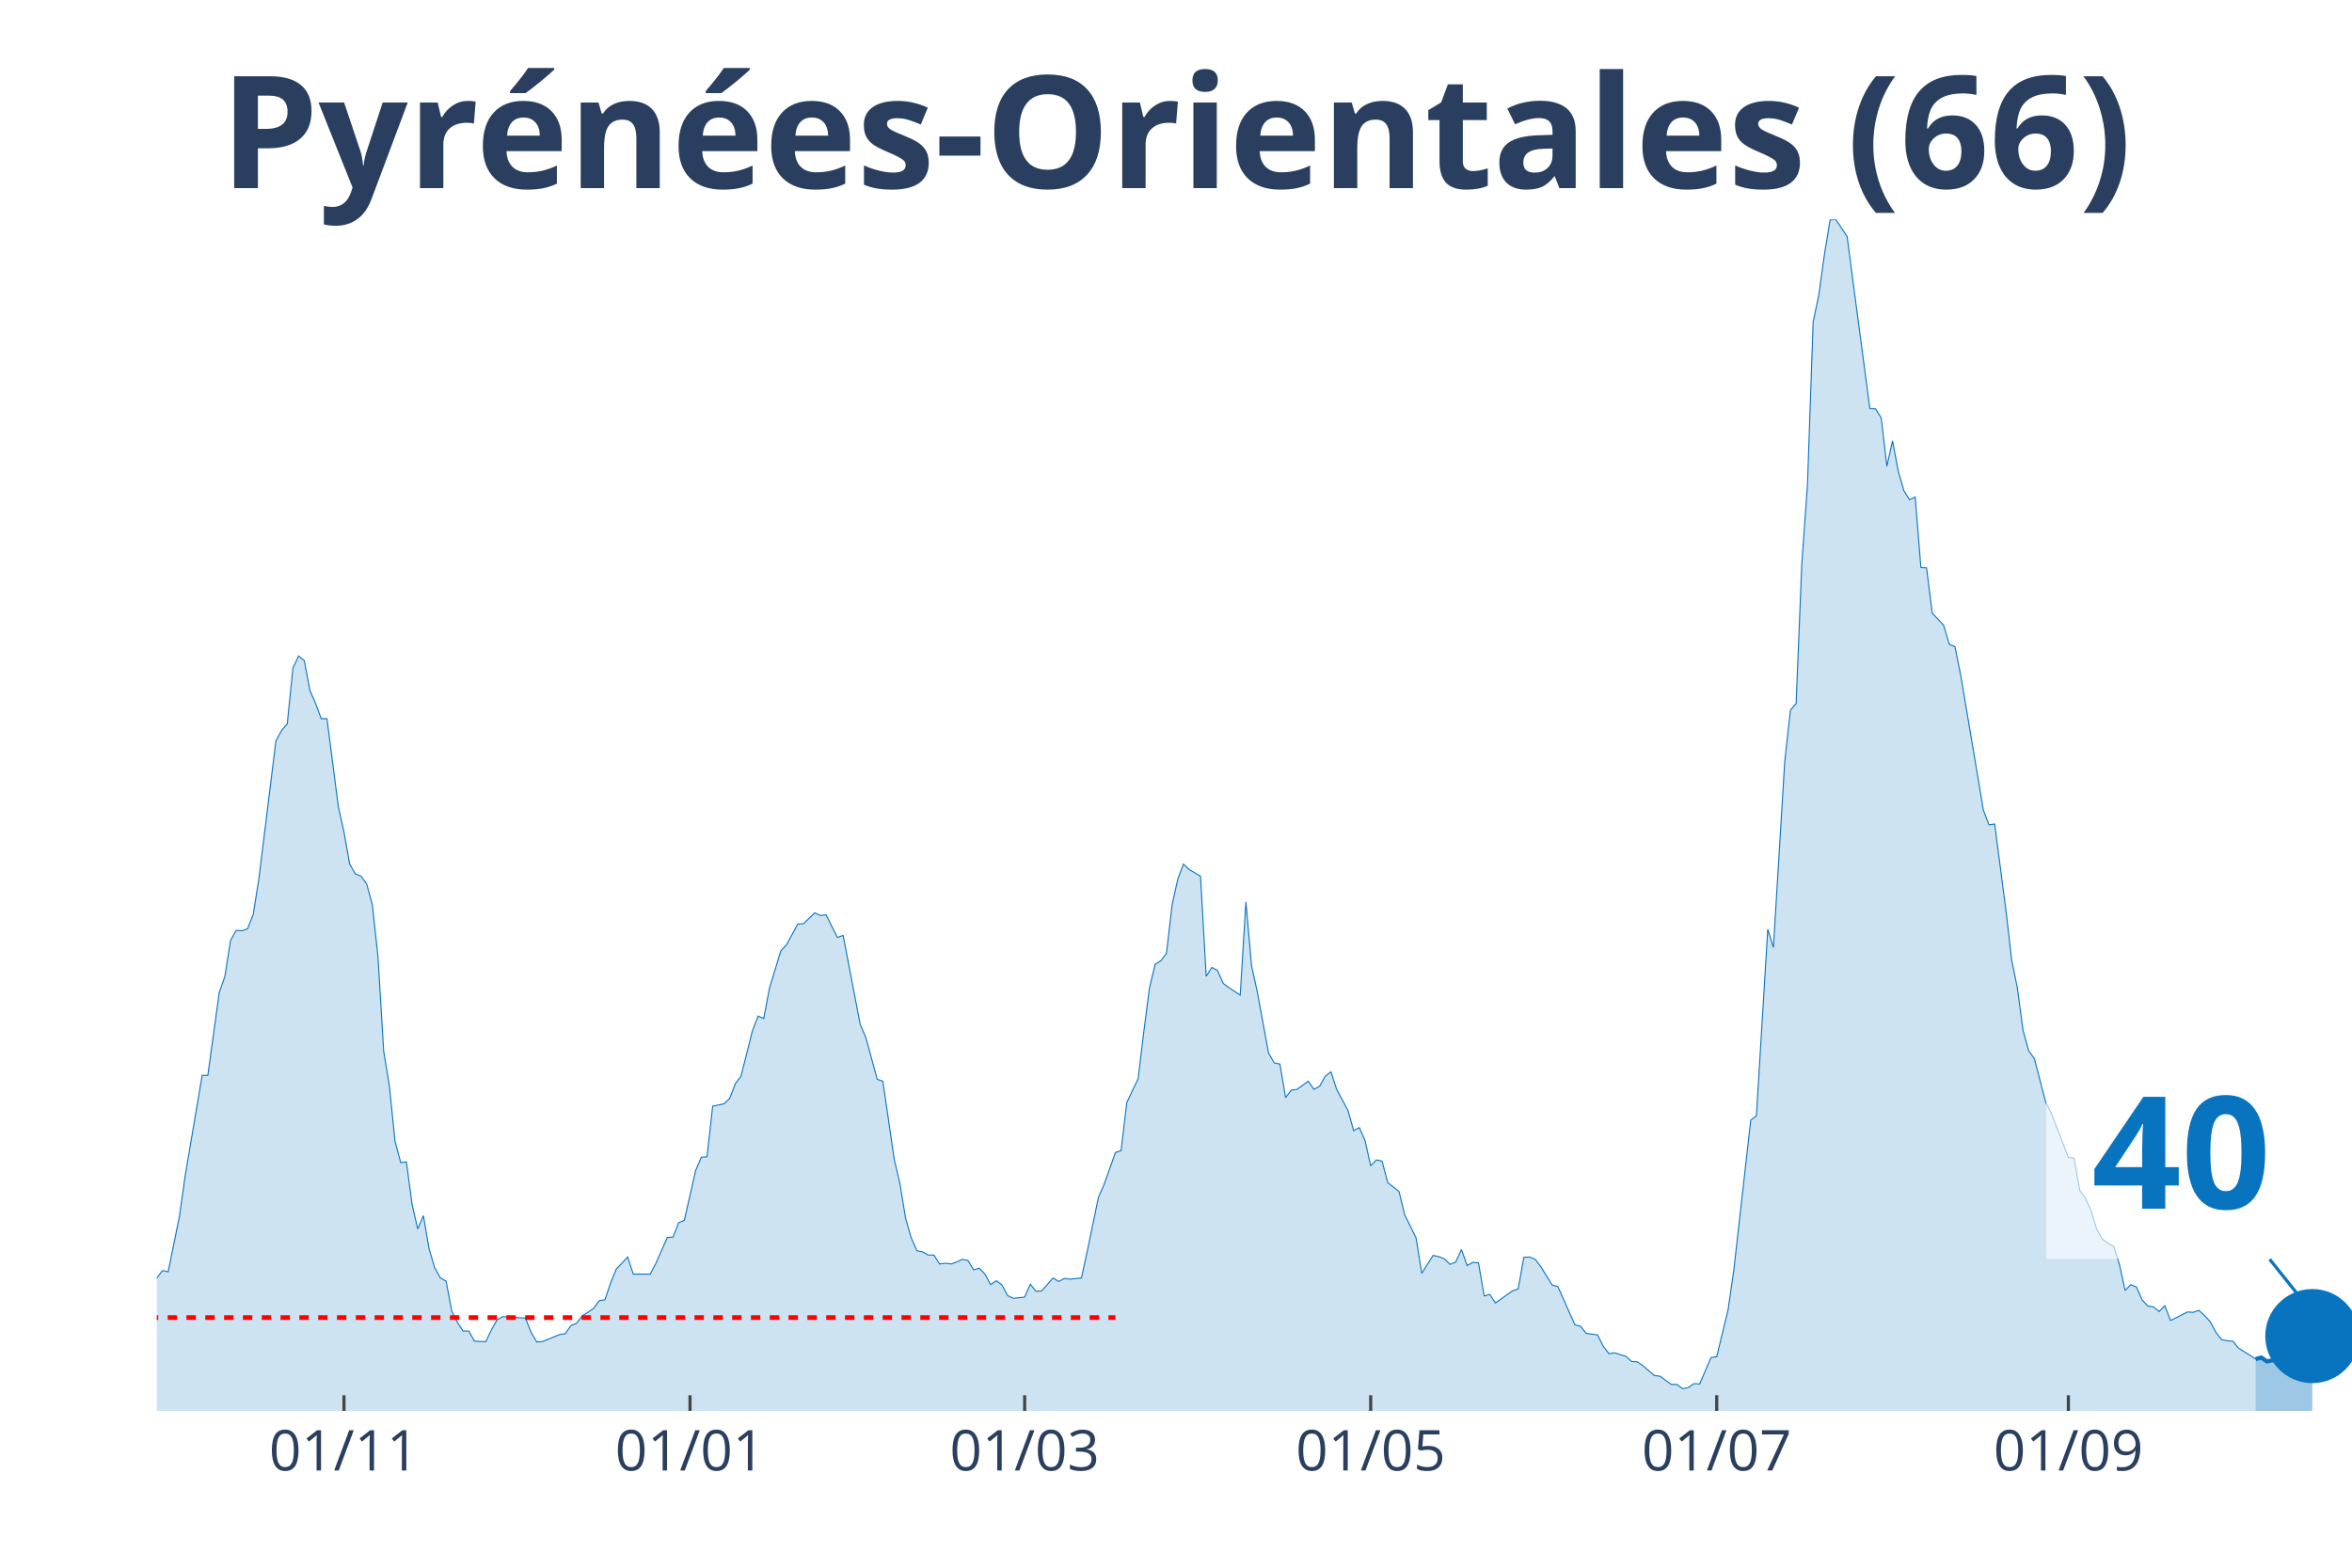
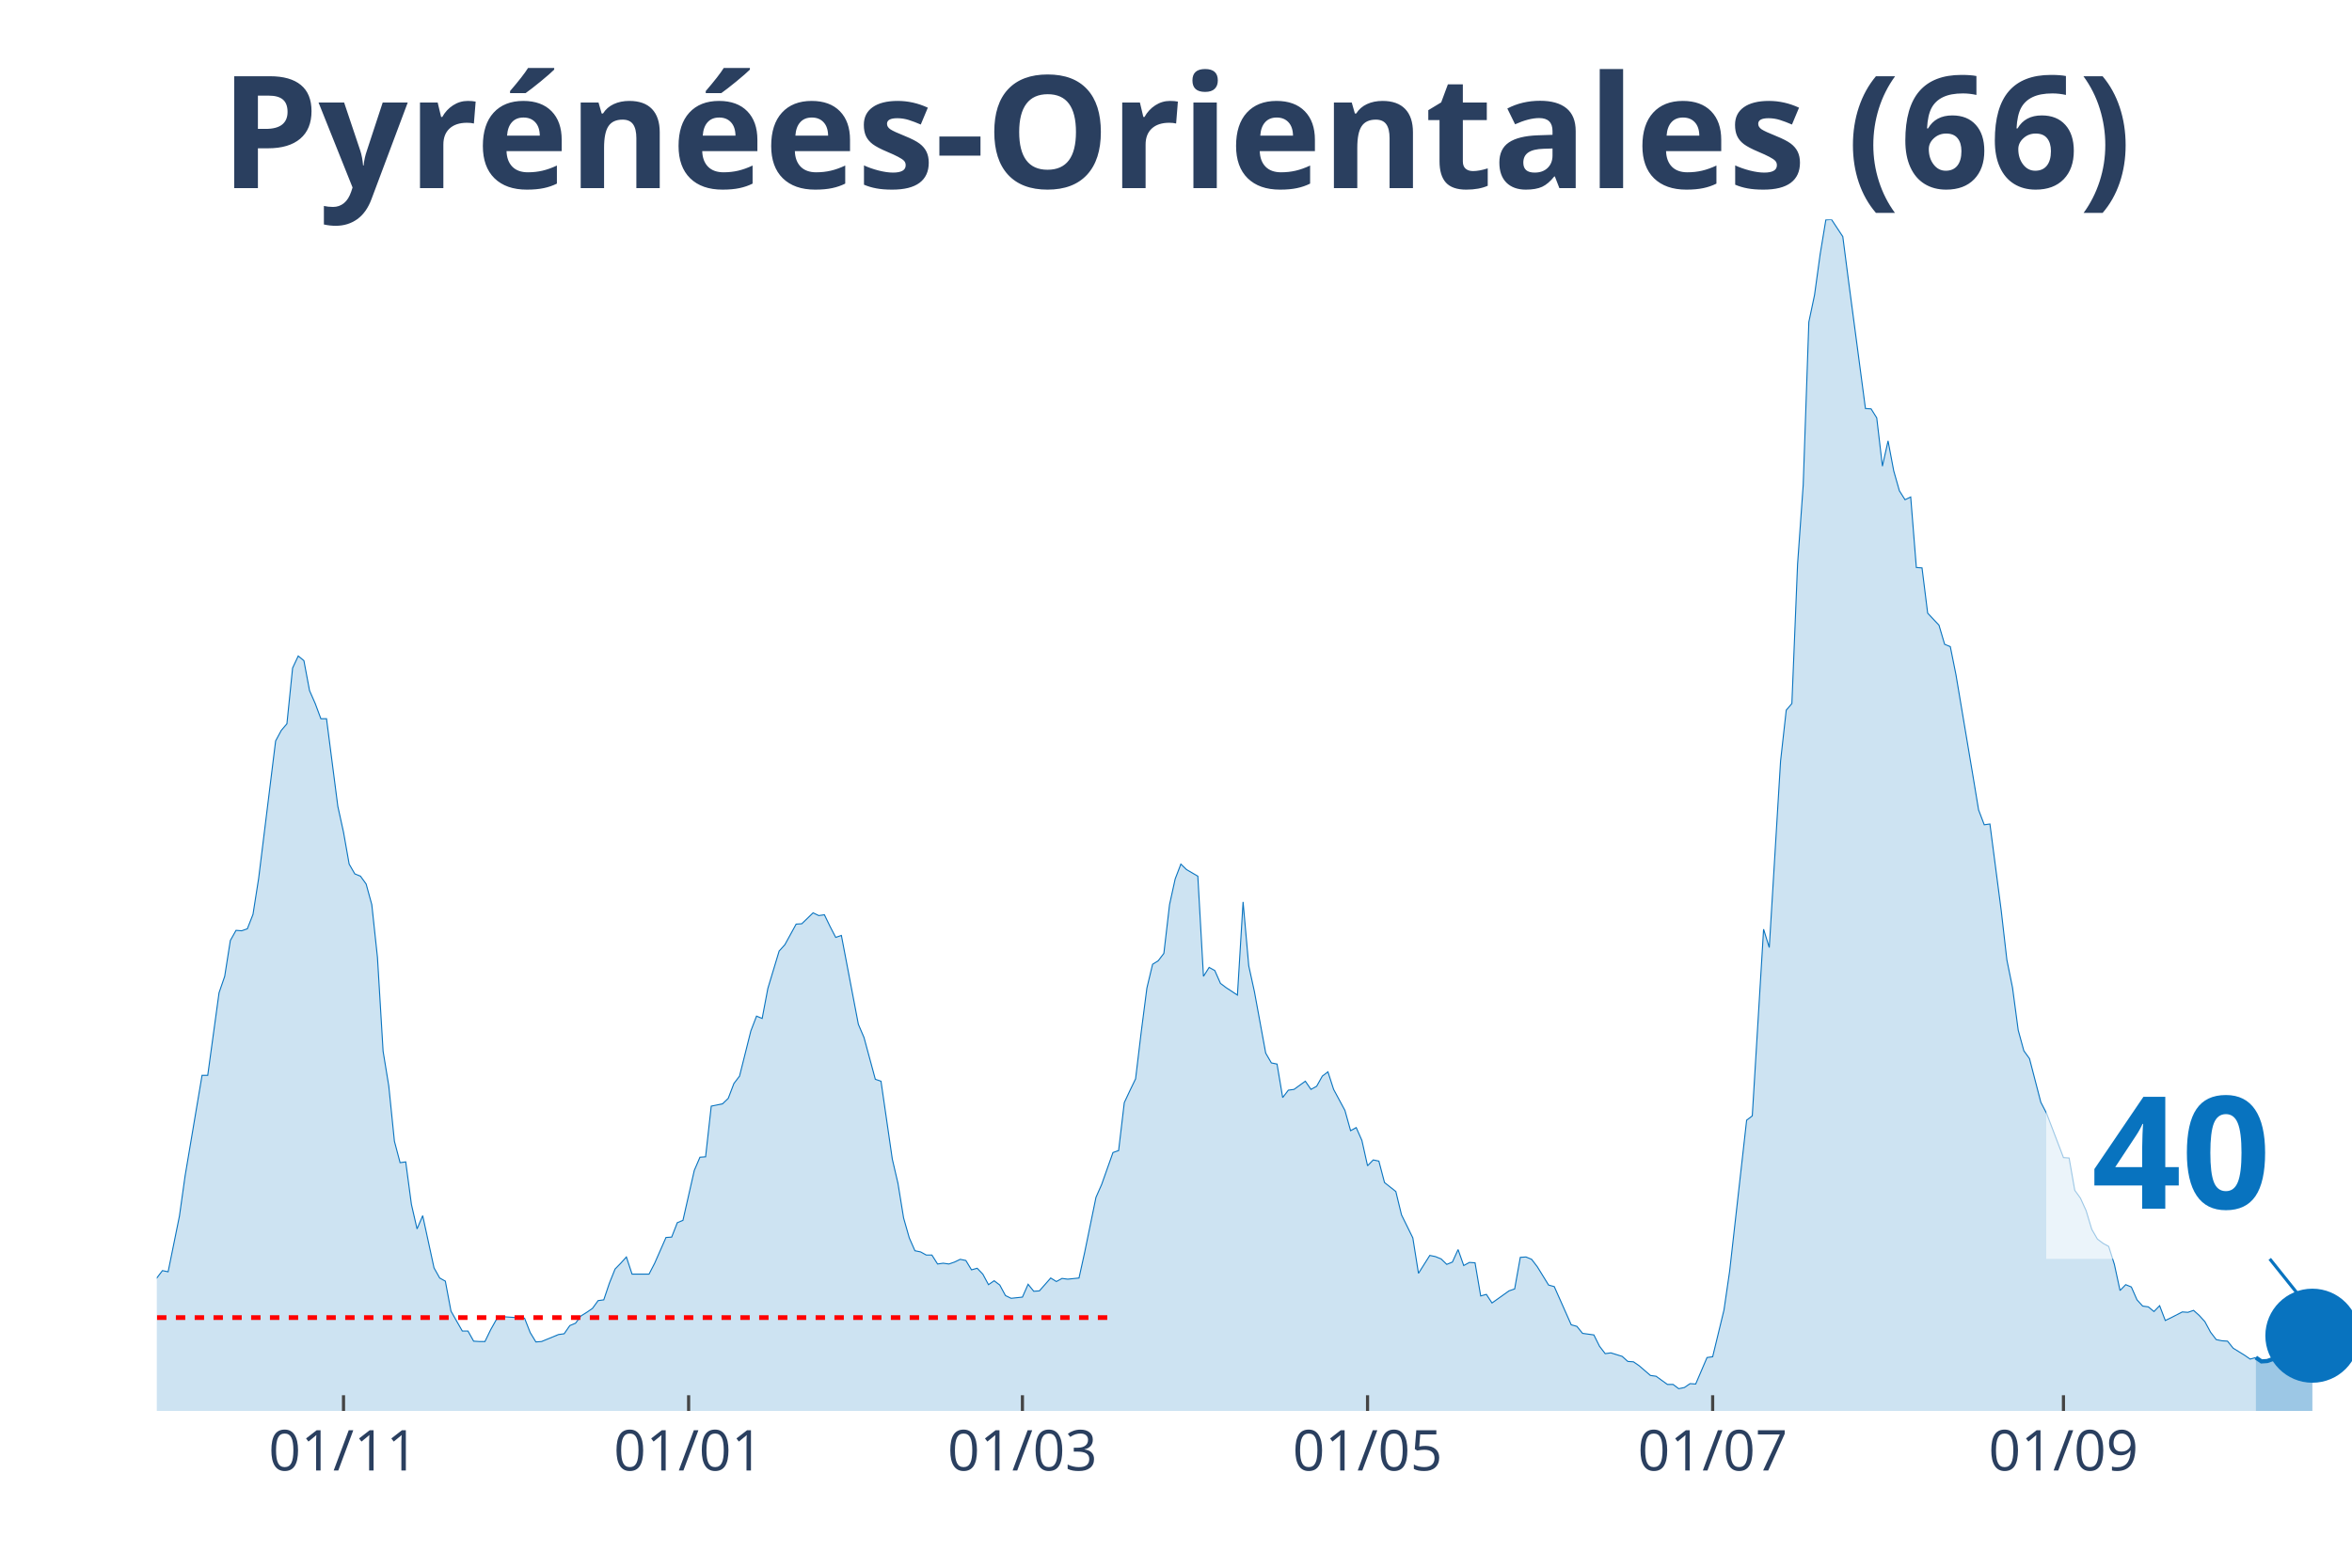
<svg xmlns="http://www.w3.org/2000/svg" class="main-svg" width="1125" height="750" style="" viewBox="0 0 750 500">
  <rect x="0" y="0" width="750" height="500" style="fill: rgb(0, 0, 0); fill-opacity: 0;" />
-   <defs id="defs-e5445a">
+   <defs id="defs-edfb15">
    <g class="clips">
-       <clipPath id="clipe5445axyplot" class="plotclip">
+       <clipPath id="clipedfb15xyplot" class="plotclip">
        <rect width="700" height="380" />
      </clipPath>
-       <clipPath class="axesclip" id="clipe5445ax">
+       <clipPath class="axesclip" id="clipedfb15x">
        <rect x="50" y="0" width="700" height="500" />
      </clipPath>
-       <clipPath class="axesclip" id="clipe5445ay">
+       <clipPath class="axesclip" id="clipedfb15y">
        <rect x="0" y="70" width="750" height="380" />
      </clipPath>
-       <clipPath class="axesclip" id="clipe5445axy">
+       <clipPath class="axesclip" id="clipedfb15xy">
        <rect x="50" y="70" width="700" height="380" />
      </clipPath>
    </g>
    <g class="gradients" />
  </defs>
  <g class="bglayer">
    <rect class="bg" x="50" y="70" width="700" height="380" style="fill: rgb(0, 0, 0); fill-opacity: 0; stroke-width: 0;" />
  </g>
  <g class="layer-below">
    <g class="imagelayer" />
    <g class="shapelayer" />
  </g>
  <g class="cartesianlayer">
    <g class="subplot xy">
      <g class="layer-subplot">
        <g class="shapelayer" />
        <g class="imagelayer" />
      </g>
      <g class="gridlayer">
        <g class="x">
-           <path class="xgrid crisp" transform="translate(109.69,0)" d="M0,70v380" style="stroke: rgb(255, 255, 255); stroke-opacity: 1; stroke-width: 1px;" />
-           <path class="xgrid crisp" transform="translate(220.03,0)" d="M0,70v380" style="stroke: rgb(255, 255, 255); stroke-opacity: 1; stroke-width: 1px;" />
-           <path class="xgrid crisp" transform="translate(326.74,0)" d="M0,70v380" style="stroke: rgb(255, 255, 255); stroke-opacity: 1; stroke-width: 1px;" />
-           <path class="xgrid crisp" transform="translate(437.08,0)" d="M0,70v380" style="stroke: rgb(255, 255, 255); stroke-opacity: 1; stroke-width: 1px;" />
-           <path class="xgrid crisp" transform="translate(547.42,0)" d="M0,70v380" style="stroke: rgb(255, 255, 255); stroke-opacity: 1; stroke-width: 1px;" />
-           <path class="xgrid crisp" transform="translate(659.56,0)" d="M0,70v380" style="stroke: rgb(255, 255, 255); stroke-opacity: 1; stroke-width: 1px;" />
+           <path class="xgrid crisp" transform="translate(109.54,0)" d="M0,70v380" style="stroke: rgb(255, 255, 255); stroke-opacity: 1; stroke-width: 1px;" />
+           <path class="xgrid crisp" transform="translate(219.59,0)" d="M0,70v380" style="stroke: rgb(255, 255, 255); stroke-opacity: 1; stroke-width: 1px;" />
+           <path class="xgrid crisp" transform="translate(326.03,0)" d="M0,70v380" style="stroke: rgb(255, 255, 255); stroke-opacity: 1; stroke-width: 1px;" />
+           <path class="xgrid crisp" transform="translate(436.08,0)" d="M0,70v380" style="stroke: rgb(255, 255, 255); stroke-opacity: 1; stroke-width: 1px;" />
+           <path class="xgrid crisp" transform="translate(546.13,0)" d="M0,70v380" style="stroke: rgb(255, 255, 255); stroke-opacity: 1; stroke-width: 1px;" />
+           <path class="xgrid crisp" transform="translate(657.99,0)" d="M0,70v380" style="stroke: rgb(255, 255, 255); stroke-opacity: 1; stroke-width: 1px;" />
        </g>
        <g class="y" />
      </g>
      <g class="zerolinelayer" />
      <path class="xlines-below" />
      <path class="ylines-below" />
      <g class="overlines-below" />
      <g class="xaxislayer-below" />
      <g class="yaxislayer-below" />
      <g class="overaxes-below" />
-       <g class="plot" transform="translate(50, 70)" clip-path="url('#clipe5445axyplot')">
+       <g class="plot" transform="translate(50, 70)" clip-path="url('#clipedfb15xyplot')">
        <g class="scatterlayer mlayer">
-           <g class="trace scatter trace9a6ba5" style="stroke-miterlimit: 2;">
+           <g class="trace scatter tracefd8447" style="stroke-miterlimit: 2;">
            <g class="fills">
              <g>
-                 <path class="js-fill" d="M669.25,380L-245.99,380L-245.99,380L-126.61,378.76L-124.81,377.51L-117.57,376.15L-115.76,375.28L-112.14,376.15L-110.34,376.15L-104.91,377.51L-103.1,378.14L-85.01,375.77L-83.2,373.66L-77.78,370.18L-75.97,370.43L-72.35,368.81L-70.54,369.31L-66.93,367.32L-65.12,367.07L-61.5,362.22L-59.69,362.47L-56.07,355.26L-54.26,352.16L-50.65,339.6L-48.84,338.36L-47.03,338.23L-45.22,332.64L-43.41,330.53L-41.6,326.55L-39.79,328.54L-37.98,328.41L-36.18,326.18L-34.37,325.93L-32.56,329.53L-30.75,323.81L-28.94,325.06L-27.13,320.71L-23.51,323.81L-21.71,324.06L-19.9,319.09L-18.09,325.55L-16.28,325.43L-14.47,327.79L-10.85,329.66L-9.04,329.28L-7.24,336.87L-5.43,338.73L-1.81,339.97L0,337.61L1.81,335.25L3.62,335.62L7.24,317.85L9.04,305.04L14.47,272.97L16.28,272.97L19.9,246.62L21.71,241.4L23.51,229.96L25.32,226.73L27.13,226.86L28.94,226.23L30.75,221.64L32.56,210.2L37.98,166.32L39.79,162.96L41.6,160.85L43.41,143.07L45.22,139.22L47.03,140.71L48.84,150.28L50.65,154.39L52.45,159.23L54.26,159.23L57.88,187.2L59.69,195.41L61.5,205.6L63.31,208.71L65.12,209.45L66.93,211.94L68.73,218.53L70.54,235.31L72.35,265.27L74.16,276.33L75.97,293.98L77.78,300.82L79.59,300.57L81.4,314.12L83.2,321.95L85.01,317.72L86.82,328.29L88.63,334.38L90.44,337.61L92.25,338.61L94.06,348.18L95.87,351.78L97.67,354.52L99.48,354.52L101.29,357.75L103.1,357.87L104.91,357.87L106.72,354.14L108.53,350.91L110.34,349.92L117.57,350.42L119.38,355.01L121.19,358L123,357.87L128.42,355.64L130.23,355.39L132.04,352.78L133.85,352.03L135.66,349.67L137.47,348.55L139.28,347.31L141.09,344.82L142.89,344.57L144.7,339.23L146.51,334.75L148.32,332.89L150.13,330.9L151.94,336.37L157.36,336.37L159.17,332.89L162.79,324.68L164.6,324.56L166.41,319.96L168.22,319.21L171.83,303.3L173.64,299.08L175.45,298.95L177.26,282.79L180.88,282.05L182.69,280.31L184.5,275.58L186.3,273.22L189.92,258.8L191.73,254.08L193.54,254.82L195.35,245.25L198.97,233.32L200.78,231.33L204.39,224.74L206.2,224.62L209.82,221.14L211.63,222.01L213.44,221.76L215.25,225.49L217.05,228.97L218.86,228.35L224.29,256.69L226.1,260.92L229.72,274.22L231.52,274.84L235.14,299.7L236.95,307.41L238.76,318.47L240.57,324.81L242.38,328.91L244.19,329.28L245.99,330.28L247.8,330.28L249.61,333.14L251.42,332.89L253.23,333.14L255.04,332.52L256.85,331.65L258.66,332.02L260.47,335L262.27,334.5L264.08,336.37L265.89,339.73L267.7,338.48L269.51,339.85L271.32,343.21L273.13,344.08L276.74,343.7L278.55,339.6L280.36,341.84L282.17,341.71L285.79,337.61L287.6,338.73L289.41,337.74L291.21,337.98L294.83,337.61L296.64,329.41L300.26,311.88L302.07,307.78L305.68,297.59L307.49,296.96L309.3,281.67L311.11,277.82L312.92,274.09L314.73,259.05L316.54,245.13L318.35,237.55L320.16,236.43L321.96,234.07L323.77,218.53L325.58,210.32L327.39,205.6L329.2,207.34L332.82,209.45L334.63,241.4L336.43,238.54L338.24,239.54L340.05,243.64L341.86,245L345.48,247.37L347.29,217.66L349.1,238.04L350.9,246.25L354.52,265.89L356.33,269L358.14,269.37L359.95,280.06L361.76,277.7L363.57,277.45L367.18,274.84L368.99,277.45L370.8,276.45L372.61,273.22L374.42,271.85L376.23,277.45L379.84,284.16L381.65,290.62L383.46,289.63L385.27,293.73L387.08,301.81L388.89,299.95L390.7,300.32L392.51,307.16L396.12,310.02L397.93,317.47L401.55,324.81L403.36,336.12L406.98,330.4L408.79,330.78L410.59,331.52L412.4,333.26L414.21,332.52L416.02,328.54L417.83,333.63L419.64,332.64L421.45,332.76L423.26,343.33L425.06,342.83L426.87,345.57L432.3,341.71L434.11,341.09L435.92,331.02L437.73,330.9L439.53,331.65L441.34,334.01L444.96,339.85L446.77,340.35L452.2,352.53L454.01,353.03L455.81,355.26L457.62,355.51L459.43,355.76L461.24,359.37L463.05,361.73L464.86,361.48L468.48,362.6L470.28,364.21L472.09,364.34L473.9,365.58L477.52,368.69L479.33,368.94L482.95,371.55L484.75,371.55L486.56,372.91L488.37,372.54L490.18,371.3L491.99,371.42L495.61,362.97L497.42,362.72L501.03,347.81L502.84,335.37L508.27,287.27L510.08,285.9L513.7,226.36L515.5,232.2L519.12,172.78L520.93,156.5L522.74,154.39L524.55,110.01L526.36,84.65L528.17,32.69L529.97,24.12L531.78,11.06L533.59,0.12L535.4,0L539.02,5.47L540.83,19.39L546.25,60.29L548.06,60.41L549.87,63.27L551.68,78.68L553.49,70.61L555.3,80.18L557.11,86.52L558.91,89.38L560.72,88.51L562.53,111L564.34,111.13L566.15,125.55L569.77,129.4L571.58,135.49L573.39,136.24L575.19,145.19L580.62,177.38L582.43,188.32L584.24,193.05L586.05,192.8L589.66,220.39L591.47,236.18L593.28,245L595.09,258.55L596.9,265.14L598.71,267.63L602.33,281.55L604.13,285.03L609.56,299.2L611.37,299.33L613.18,309.64L614.99,312.13L616.8,316.11L618.6,322.07L620.41,325.18L622.22,326.55L624.03,327.54L625.84,333.26L627.65,341.59L629.46,339.73L631.27,340.47L633.07,344.57L634.88,346.56L636.69,346.81L638.5,348.3L640.31,346.44L642.12,351.16L643.93,350.29L647.55,348.43L649.35,348.55L651.16,347.93L652.97,349.55L654.78,351.53L656.59,354.89L658.4,357.25L660.21,357.63L662.02,357.75L663.82,359.99L667.44,362.22L669.25,363.47" style="fill: rgb(8, 115, 191); fill-opacity: 0.2; stroke-width: 0;" />
+                 <path class="js-fill" d="M669.33,380L-245.36,380L-245.36,380L-126.29,378.76L-124.48,377.51L-117.27,376.15L-115.46,375.28L-111.86,376.15L-110.05,376.15L-104.64,377.51L-102.84,378.14L-84.79,375.77L-82.99,373.66L-77.58,370.18L-75.77,370.43L-72.16,368.81L-70.36,369.31L-66.75,367.32L-64.95,367.07L-61.34,362.22L-59.54,362.47L-55.93,355.26L-54.12,352.16L-50.52,339.6L-48.71,338.36L-46.91,338.23L-45.1,332.64L-43.3,330.53L-41.49,326.55L-39.69,328.54L-37.89,328.41L-36.08,326.18L-34.28,325.93L-32.47,329.53L-30.67,323.81L-28.87,325.06L-27.06,320.71L-23.45,323.81L-21.65,324.06L-19.85,319.09L-18.04,325.55L-16.24,325.43L-14.43,327.79L-10.82,329.66L-9.02,329.28L-7.22,336.87L-5.41,338.73L-1.8,339.97L0,337.61L1.8,335.25L3.61,335.62L7.22,317.85L9.02,305.04L14.43,272.97L16.24,272.97L19.85,246.62L21.65,241.4L23.45,229.96L25.26,226.73L27.06,226.86L28.87,226.23L30.67,221.64L32.47,210.2L37.89,166.32L39.69,162.96L41.49,160.85L43.3,143.07L45.1,139.22L46.91,140.71L48.71,150.28L50.52,154.39L52.32,159.23L54.12,159.23L57.73,187.2L59.54,195.41L61.34,205.6L63.14,208.71L64.95,209.45L66.75,211.94L68.56,218.53L70.36,235.31L72.16,265.27L73.97,276.33L75.77,293.98L77.58,300.82L79.38,300.57L81.19,314.12L82.99,321.95L84.79,317.72L88.4,334.38L90.21,337.61L92.01,338.61L93.81,348.18L97.42,354.52L99.23,354.52L101.03,357.75L102.84,357.87L104.64,357.87L106.44,354.14L108.25,350.91L110.05,349.92L117.27,350.42L119.07,355.01L120.88,358L122.68,357.87L128.09,355.64L129.9,355.39L131.7,352.78L133.51,352.03L135.31,349.67L137.11,348.55L138.92,347.31L140.72,344.82L142.53,344.57L144.33,339.23L146.13,334.75L147.94,332.89L149.74,330.9L151.55,336.37L156.96,336.37L158.76,332.89L162.37,324.68L164.18,324.56L165.98,319.96L167.78,319.21L171.39,303.3L173.2,299.08L175,298.95L176.8,282.79L180.41,282.05L182.22,280.31L184.02,275.58L185.82,273.22L189.43,258.8L191.24,254.08L193.04,254.82L194.85,245.25L198.45,233.32L200.26,231.33L203.87,224.74L205.67,224.62L209.28,221.14L211.08,222.01L212.89,221.76L214.69,225.49L216.49,228.97L218.3,228.35L223.71,256.69L225.52,260.92L229.12,274.22L230.93,274.84L234.54,299.7L236.34,307.41L238.14,318.47L239.95,324.81L241.75,328.91L243.56,329.28L245.36,330.28L247.16,330.28L248.97,333.14L250.77,332.89L252.58,333.14L254.38,332.52L256.19,331.65L257.99,332.02L259.79,335L261.6,334.5L263.4,336.37L265.21,339.73L267.01,338.48L268.81,339.85L270.62,343.21L272.42,344.08L276.03,343.7L277.84,339.6L279.64,341.84L281.44,341.71L285.05,337.61L286.86,338.73L288.66,337.74L290.46,337.98L294.07,337.61L295.88,329.41L299.48,311.88L301.29,307.78L304.9,297.59L306.7,296.96L308.51,281.67L310.31,277.82L312.11,274.09L313.92,259.05L315.72,245.13L317.53,237.55L319.33,236.43L321.13,234.07L322.94,218.53L324.74,210.32L326.55,205.6L328.35,207.34L331.96,209.45L333.76,241.4L335.57,238.54L337.37,239.54L339.18,243.64L340.98,245L344.59,247.37L346.39,217.66L348.2,238.04L350,246.25L353.61,265.89L355.41,269L357.22,269.37L359.02,280.06L360.82,277.7L362.63,277.45L366.24,274.84L368.04,277.45L369.85,276.45L371.65,273.22L373.45,271.85L375.26,277.45L378.87,284.16L380.67,290.62L382.47,289.63L384.28,293.73L386.08,301.81L387.89,299.95L389.69,300.32L391.49,307.16L395.1,310.02L396.91,317.47L400.52,324.81L402.32,336.12L405.93,330.4L407.73,330.78L409.54,331.52L411.34,333.26L413.14,332.52L414.95,328.54L416.75,333.63L418.56,332.64L420.36,332.76L422.16,343.33L423.97,342.83L425.77,345.57L431.19,341.71L432.99,341.09L434.79,331.02L436.6,330.9L438.4,331.65L440.21,334.01L443.81,339.85L445.62,340.35L451.03,352.53L452.84,353.03L454.64,355.26L456.44,355.51L458.25,355.76L460.05,359.37L461.86,361.73L463.66,361.48L467.27,362.6L469.07,364.21L470.88,364.34L472.68,365.58L476.29,368.69L478.09,368.94L481.7,371.55L483.51,371.55L485.31,372.91L487.11,372.54L488.92,371.3L490.72,371.42L494.33,362.97L496.13,362.72L499.74,347.81L501.55,335.37L506.96,287.27L508.76,285.9L512.37,226.36L514.18,232.2L517.78,172.78L519.59,156.5L521.39,154.39L523.2,110.01L525,84.65L526.8,32.69L528.61,24.12L530.41,11.06L532.22,0.12L534.02,0L537.63,5.47L539.43,19.39L544.85,60.29L546.65,60.41L548.45,63.27L550.26,78.68L552.06,70.61L553.87,80.18L555.67,86.52L557.47,89.38L559.28,88.51L561.08,111L562.89,111.13L564.69,125.55L568.3,129.4L570.1,135.49L571.91,136.24L573.71,145.19L579.12,177.38L580.93,188.32L582.73,193.05L584.54,192.8L588.14,220.39L589.95,236.18L591.75,245L593.56,258.55L595.36,265.14L597.16,267.63L600.77,281.55L602.58,285.03L607.99,299.2L609.79,299.33L611.6,309.64L613.4,312.13L615.21,316.11L617.01,322.07L618.81,325.18L620.62,326.55L622.42,327.54L624.23,333.26L626.03,341.59L627.84,339.73L629.64,340.47L631.44,344.57L633.25,346.56L635.05,346.81L636.86,348.3L638.66,346.44L640.46,351.16L642.27,350.29L645.88,348.43L647.68,348.55L649.48,347.93L651.29,349.55L653.09,351.53L654.9,354.89L656.7,357.25L658.51,357.63L660.31,357.75L662.11,359.99L665.72,362.22L667.53,363.47L669.33,362.97" style="fill: rgb(8, 115, 191); fill-opacity: 0.2; stroke-width: 0;" />
              </g>
            </g>
            <g class="errorbars" />
            <g class="lines">
-               <path class="js-line" d="M-245.99,380L-126.61,378.76L-124.81,377.51L-117.57,376.15L-115.76,375.28L-112.14,376.15L-110.34,376.15L-104.91,377.51L-103.1,378.14L-85.01,375.77L-83.2,373.66L-77.78,370.18L-75.97,370.43L-72.35,368.81L-70.54,369.31L-66.93,367.32L-65.12,367.07L-61.5,362.22L-59.69,362.47L-56.07,355.26L-54.26,352.16L-50.65,339.6L-48.84,338.36L-47.03,338.23L-45.22,332.64L-43.41,330.53L-41.6,326.55L-39.79,328.54L-37.98,328.41L-36.18,326.18L-34.37,325.93L-32.56,329.53L-30.75,323.81L-28.94,325.06L-27.13,320.71L-23.51,323.81L-21.71,324.06L-19.9,319.09L-18.09,325.55L-16.28,325.43L-14.47,327.79L-10.85,329.66L-9.04,329.28L-7.24,336.87L-5.43,338.73L-1.81,339.97L0,337.61L1.81,335.25L3.62,335.62L7.24,317.85L9.04,305.04L14.47,272.97L16.28,272.97L19.9,246.62L21.71,241.4L23.51,229.96L25.32,226.73L27.13,226.86L28.94,226.23L30.75,221.64L32.56,210.2L37.98,166.32L39.79,162.96L41.6,160.85L43.41,143.07L45.22,139.22L47.03,140.71L48.84,150.28L50.65,154.39L52.45,159.23L54.26,159.23L57.88,187.2L59.69,195.41L61.5,205.6L63.31,208.71L65.12,209.45L66.93,211.94L68.73,218.53L70.54,235.31L72.35,265.27L74.16,276.33L75.97,293.98L77.78,300.82L79.59,300.57L81.4,314.12L83.2,321.95L85.01,317.72L86.82,328.29L88.63,334.38L90.44,337.61L92.25,338.61L94.06,348.18L95.87,351.78L97.67,354.52L99.48,354.52L101.29,357.75L103.1,357.87L104.91,357.87L106.72,354.14L108.53,350.91L110.34,349.92L117.57,350.42L119.38,355.01L121.19,358L123,357.87L128.42,355.64L130.23,355.39L132.04,352.78L133.85,352.03L135.66,349.67L137.47,348.55L139.28,347.31L141.09,344.82L142.89,344.57L144.7,339.23L146.51,334.75L148.32,332.89L150.13,330.9L151.94,336.37L157.36,336.37L159.17,332.89L162.79,324.68L164.6,324.56L166.41,319.96L168.22,319.21L171.83,303.3L173.64,299.08L175.45,298.95L177.26,282.79L180.88,282.05L182.69,280.31L184.5,275.58L186.3,273.22L189.92,258.8L191.73,254.08L193.54,254.82L195.35,245.25L198.97,233.32L200.78,231.33L204.39,224.74L206.2,224.62L209.82,221.14L211.63,222.01L213.44,221.76L215.25,225.49L217.05,228.97L218.86,228.35L224.29,256.69L226.1,260.92L229.72,274.22L231.52,274.84L235.14,299.7L236.95,307.41L238.76,318.47L240.57,324.81L242.38,328.91L244.19,329.28L245.99,330.28L247.8,330.28L249.61,333.14L251.42,332.89L253.23,333.14L255.04,332.52L256.85,331.65L258.66,332.02L260.47,335L262.27,334.5L264.08,336.37L265.89,339.73L267.7,338.48L269.51,339.85L271.32,343.21L273.13,344.08L276.74,343.7L278.55,339.6L280.36,341.84L282.17,341.71L285.79,337.61L287.6,338.73L289.41,337.74L291.21,337.98L294.83,337.61L296.64,329.41L300.26,311.88L302.07,307.78L305.68,297.59L307.49,296.96L309.3,281.67L311.11,277.82L312.92,274.09L314.73,259.05L316.54,245.13L318.35,237.55L320.16,236.43L321.96,234.07L323.77,218.53L325.58,210.32L327.39,205.6L329.2,207.34L332.82,209.45L334.63,241.4L336.43,238.54L338.24,239.54L340.05,243.64L341.86,245L345.48,247.37L347.29,217.66L349.1,238.04L350.9,246.25L354.52,265.89L356.33,269L358.14,269.37L359.95,280.06L361.76,277.7L363.57,277.45L367.18,274.84L368.99,277.45L370.8,276.45L372.61,273.22L374.42,271.85L376.23,277.45L379.84,284.16L381.65,290.62L383.46,289.63L385.27,293.73L387.08,301.81L388.89,299.95L390.7,300.32L392.51,307.16L396.12,310.02L397.93,317.47L401.55,324.81L403.36,336.12L406.98,330.4L408.79,330.78L410.59,331.52L412.4,333.26L414.21,332.52L416.02,328.54L417.83,333.63L419.64,332.64L421.45,332.76L423.26,343.33L425.06,342.83L426.87,345.57L432.3,341.71L434.11,341.09L435.92,331.02L437.73,330.9L439.53,331.65L441.34,334.01L444.96,339.85L446.77,340.35L452.2,352.53L454.01,353.03L455.81,355.26L457.62,355.51L459.43,355.76L461.24,359.37L463.05,361.73L464.86,361.48L468.48,362.6L470.28,364.21L472.09,364.34L473.9,365.58L477.52,368.69L479.33,368.94L482.95,371.55L484.75,371.55L486.56,372.91L488.37,372.54L490.18,371.3L491.99,371.42L495.61,362.97L497.42,362.72L501.03,347.81L502.84,335.37L508.27,287.27L510.08,285.9L513.7,226.36L515.5,232.2L519.12,172.78L520.93,156.5L522.74,154.39L524.55,110.01L526.36,84.65L528.17,32.69L529.97,24.12L531.78,11.06L533.59,0.12L535.4,0L539.02,5.47L540.83,19.39L546.25,60.29L548.06,60.41L549.87,63.27L551.68,78.68L553.49,70.61L555.3,80.18L557.11,86.52L558.91,89.38L560.72,88.51L562.53,111L564.34,111.13L566.15,125.55L569.77,129.4L571.58,135.49L573.39,136.24L575.19,145.19L580.62,177.38L582.43,188.32L584.24,193.05L586.05,192.8L589.66,220.39L591.47,236.18L593.28,245L595.09,258.55L596.9,265.14L598.71,267.63L602.33,281.55L604.13,285.03L609.56,299.2L611.37,299.33L613.18,309.64L614.99,312.13L616.8,316.11L618.6,322.07L620.41,325.18L622.22,326.55L624.03,327.54L625.84,333.26L627.65,341.59L629.46,339.73L631.27,340.47L633.07,344.57L634.88,346.56L636.69,346.81L638.5,348.3L640.31,346.44L642.12,351.16L643.93,350.29L647.55,348.43L649.35,348.55L651.16,347.93L652.97,349.55L654.78,351.53L656.59,354.89L658.4,357.25L660.21,357.63L662.02,357.75L663.82,359.99L667.44,362.22L669.25,363.47" style="vector-effect: non-scaling-stroke; fill: none; stroke: rgb(8, 115, 191); stroke-opacity: 1; stroke-width: 0.5px; opacity: 1;" />
+               <path class="js-line" d="M-245.36,380L-126.29,378.76L-124.48,377.51L-117.27,376.15L-115.46,375.28L-111.86,376.15L-110.05,376.15L-104.64,377.51L-102.84,378.14L-84.79,375.77L-82.99,373.66L-77.58,370.18L-75.77,370.43L-72.16,368.81L-70.36,369.31L-66.75,367.32L-64.95,367.07L-61.34,362.22L-59.54,362.47L-55.93,355.26L-54.12,352.16L-50.52,339.6L-48.71,338.36L-46.91,338.23L-45.1,332.64L-43.3,330.53L-41.49,326.55L-39.69,328.54L-37.89,328.41L-36.08,326.18L-34.28,325.93L-32.47,329.53L-30.67,323.81L-28.87,325.06L-27.06,320.71L-23.45,323.81L-21.65,324.06L-19.85,319.09L-18.04,325.55L-16.24,325.43L-14.43,327.79L-10.82,329.66L-9.02,329.28L-7.22,336.87L-5.41,338.73L-1.8,339.97L0,337.61L1.8,335.25L3.61,335.62L7.22,317.85L9.02,305.04L14.43,272.97L16.24,272.97L19.85,246.62L21.65,241.4L23.45,229.96L25.26,226.73L27.06,226.86L28.87,226.23L30.67,221.64L32.47,210.2L37.89,166.32L39.69,162.96L41.49,160.85L43.3,143.07L45.1,139.22L46.91,140.71L48.71,150.28L50.52,154.39L52.32,159.23L54.12,159.23L57.73,187.2L59.54,195.41L61.34,205.6L63.14,208.71L64.95,209.45L66.75,211.94L68.56,218.53L70.36,235.31L72.16,265.27L73.97,276.33L75.77,293.98L77.58,300.82L79.38,300.57L81.19,314.12L82.99,321.95L84.79,317.72L88.4,334.38L90.21,337.61L92.01,338.61L93.81,348.18L97.42,354.52L99.23,354.52L101.03,357.75L102.84,357.87L104.64,357.87L106.44,354.14L108.25,350.91L110.05,349.92L117.27,350.42L119.07,355.01L120.88,358L122.68,357.87L128.09,355.64L129.9,355.39L131.7,352.78L133.51,352.03L135.31,349.67L137.11,348.55L138.92,347.31L140.72,344.82L142.53,344.57L144.33,339.23L146.13,334.75L147.94,332.89L149.74,330.9L151.55,336.37L156.96,336.37L158.76,332.89L162.37,324.68L164.18,324.56L165.98,319.96L167.78,319.21L171.39,303.3L173.2,299.08L175,298.95L176.8,282.79L180.41,282.05L182.22,280.31L184.02,275.58L185.82,273.22L189.43,258.8L191.24,254.08L193.04,254.82L194.85,245.25L198.45,233.32L200.26,231.33L203.87,224.74L205.67,224.62L209.28,221.14L211.08,222.01L212.89,221.76L214.69,225.49L216.49,228.97L218.3,228.35L223.71,256.69L225.52,260.92L229.12,274.22L230.93,274.84L234.54,299.7L236.34,307.41L238.14,318.47L239.95,324.81L241.75,328.91L243.56,329.28L245.36,330.28L247.16,330.28L248.97,333.14L250.77,332.89L252.58,333.14L254.38,332.52L256.19,331.65L257.99,332.02L259.79,335L261.6,334.5L263.4,336.37L265.21,339.73L267.01,338.48L268.81,339.85L270.62,343.21L272.42,344.08L276.03,343.7L277.84,339.6L279.64,341.84L281.44,341.71L285.05,337.61L286.86,338.73L288.66,337.74L290.46,337.98L294.07,337.61L295.88,329.41L299.48,311.88L301.29,307.78L304.9,297.59L306.7,296.96L308.51,281.67L310.31,277.82L312.11,274.09L313.92,259.05L315.72,245.13L317.53,237.55L319.33,236.43L321.13,234.07L322.94,218.53L324.74,210.32L326.55,205.6L328.35,207.34L331.96,209.45L333.76,241.4L335.57,238.54L337.37,239.54L339.18,243.64L340.98,245L344.59,247.37L346.39,217.66L348.2,238.04L350,246.25L353.61,265.89L355.41,269L357.22,269.37L359.02,280.06L360.82,277.7L362.63,277.45L366.24,274.84L368.04,277.45L369.85,276.45L371.65,273.22L373.45,271.85L375.26,277.45L378.87,284.16L380.67,290.62L382.47,289.63L384.28,293.73L386.08,301.81L387.89,299.95L389.69,300.32L391.49,307.16L395.1,310.02L396.91,317.47L400.52,324.81L402.32,336.12L405.93,330.4L407.73,330.78L409.54,331.52L411.34,333.26L413.14,332.52L414.95,328.54L416.75,333.63L418.56,332.64L420.36,332.76L422.16,343.33L423.97,342.83L425.77,345.57L431.19,341.71L432.99,341.09L434.79,331.02L436.6,330.9L438.4,331.65L440.21,334.01L443.81,339.85L445.62,340.35L451.03,352.53L452.84,353.03L454.64,355.26L456.44,355.51L458.25,355.76L460.05,359.37L461.86,361.73L463.66,361.48L467.27,362.6L469.07,364.21L470.88,364.34L472.68,365.58L476.29,368.69L478.09,368.94L481.7,371.55L483.51,371.55L485.31,372.91L487.11,372.54L488.92,371.3L490.72,371.42L494.33,362.97L496.13,362.72L499.74,347.81L501.55,335.37L506.96,287.27L508.76,285.9L512.37,226.36L514.18,232.2L517.78,172.78L519.59,156.5L521.39,154.39L523.2,110.01L525,84.65L526.8,32.69L528.61,24.12L530.41,11.06L532.22,0.12L534.02,0L537.63,5.47L539.43,19.39L544.85,60.29L546.65,60.41L548.45,63.27L550.26,78.68L552.06,70.61L553.87,80.18L555.67,86.52L557.47,89.38L559.28,88.51L561.08,111L562.89,111.13L564.69,125.55L568.3,129.4L570.1,135.49L571.91,136.24L573.71,145.19L579.12,177.38L580.93,188.32L582.73,193.05L584.54,192.8L588.14,220.39L589.95,236.18L591.75,245L593.56,258.55L595.36,265.14L597.16,267.63L600.77,281.55L602.58,285.03L607.99,299.2L609.79,299.33L611.6,309.64L613.4,312.13L615.21,316.11L617.01,322.07L618.81,325.18L620.62,326.55L622.42,327.54L624.23,333.26L626.03,341.59L627.84,339.73L629.64,340.47L631.44,344.57L633.25,346.56L635.05,346.81L636.86,348.3L638.66,346.44L640.46,351.16L642.27,350.29L645.88,348.43L647.68,348.55L649.48,347.93L651.29,349.55L653.09,351.53L654.9,354.89L656.7,357.25L658.51,357.63L660.31,357.75L662.11,359.99L665.72,362.22L667.53,363.47L669.33,362.97" style="vector-effect: non-scaling-stroke; fill: none; stroke: rgb(8, 115, 191); stroke-opacity: 1; stroke-width: 0.5px; opacity: 1;" />
            </g>
            <g class="points" />
            <g class="text" />
          </g>
-           <g class="trace scatter trace63333f" style="stroke-miterlimit: 2;">
+           <g class="trace scatter tracef33120" style="stroke-miterlimit: 2;">
            <g class="fills">
              <g>
-                 <path class="js-fill" d="M687.34,380L669.25,380L669.25,363.47L671.06,362.97L672.87,364.21L676.49,363.47L678.29,360.86L681.91,355.76L683.72,355.76L685.53,356.38L687.34,356.13" style="fill: rgb(8, 115, 191); fill-opacity: 0.4; stroke-width: 0;" />
+                 <path class="js-fill" d="M687.37,380L669.33,380L669.33,362.97L671.13,364.21L672.94,364.09L674.74,363.47L676.55,360.86L680.15,355.76L681.96,355.76L683.76,356.38L685.57,356.13L687.37,356.01" style="fill: rgb(8, 115, 191); fill-opacity: 0.4; stroke-width: 0;" />
              </g>
            </g>
            <g class="errorbars" />
            <g class="lines">
-               <path class="js-line" d="M669.25,363.47L671.06,362.97L672.87,364.21L676.49,363.47L678.29,360.86L681.91,355.76L683.72,355.76L685.53,356.38L687.34,356.13" style="vector-effect: non-scaling-stroke; fill: none; stroke: rgb(8, 115, 191); stroke-opacity: 1; stroke-width: 2px; opacity: 1;" />
+               <path class="js-line" d="M669.33,362.97L671.13,364.21L672.94,364.09L674.74,363.47L676.55,360.86L680.15,355.76L681.96,355.76L683.76,356.38L685.57,356.13L687.37,356.01" style="vector-effect: non-scaling-stroke; fill: none; stroke: rgb(8, 115, 191); stroke-opacity: 1; stroke-width: 2px; opacity: 1;" />
            </g>
            <g class="points" />
            <g class="text" />
          </g>
-           <g class="trace scatter tracea8c363" style="stroke-miterlimit: 2; opacity: 1;">
+           <g class="trace scatter tracead4df5" style="stroke-miterlimit: 2; opacity: 1;">
            <g class="fills" />
            <g class="errorbars" />
            <g class="lines" />
            <g class="points">
-               <path class="point" transform="translate(687.34,356.13)" d="M15,0A15,15 0 1,1 0,-15A15,15 0 0,1 15,0Z" style="opacity: 1; stroke-width: 0px; fill: rgb(8, 115, 191); fill-opacity: 1;" />
+               <path class="point" transform="translate(687.37,356.01)" d="M15,0A15,15 0 1,1 0,-15A15,15 0 0,1 15,0Z" style="opacity: 1; stroke-width: 0px; fill: rgb(8, 115, 191); fill-opacity: 1;" />
            </g>
            <g class="text" />
          </g>
        </g>
      </g>
      <g class="overplot" />
      <path class="xlines-above crisp" style="fill: none; stroke-width: 1px; stroke: rgb(0, 0, 0); stroke-opacity: 0;" d="" />
      <path class="ylines-above crisp" style="fill: none;" d="M0,0" />
      <g class="overlines-above" />
      <g class="xaxislayer-above">
-         <path class="xtick ticks crisp" d="M0,450v-5" transform="translate(109.69,0)" style="stroke: rgb(68, 68, 68); stroke-opacity: 1; stroke-width: 1px;" />
-         <path class="xtick ticks crisp" d="M0,450v-5" transform="translate(220.03,0)" style="stroke: rgb(68, 68, 68); stroke-opacity: 1; stroke-width: 1px;" />
-         <path class="xtick ticks crisp" d="M0,450v-5" transform="translate(326.74,0)" style="stroke: rgb(68, 68, 68); stroke-opacity: 1; stroke-width: 1px;" />
-         <path class="xtick ticks crisp" d="M0,450v-5" transform="translate(437.08,0)" style="stroke: rgb(68, 68, 68); stroke-opacity: 1; stroke-width: 1px;" />
-         <path class="xtick ticks crisp" d="M0,450v-5" transform="translate(547.42,0)" style="stroke: rgb(68, 68, 68); stroke-opacity: 1; stroke-width: 1px;" />
-         <path class="xtick ticks crisp" d="M0,450v-5" transform="translate(659.56,0)" style="stroke: rgb(68, 68, 68); stroke-opacity: 1; stroke-width: 1px;" />
+         <path class="xtick ticks crisp" d="M0,450v-5" transform="translate(109.54,0)" style="stroke: rgb(68, 68, 68); stroke-opacity: 1; stroke-width: 1px;" />
+         <path class="xtick ticks crisp" d="M0,450v-5" transform="translate(219.59,0)" style="stroke: rgb(68, 68, 68); stroke-opacity: 1; stroke-width: 1px;" />
+         <path class="xtick ticks crisp" d="M0,450v-5" transform="translate(326.03,0)" style="stroke: rgb(68, 68, 68); stroke-opacity: 1; stroke-width: 1px;" />
+         <path class="xtick ticks crisp" d="M0,450v-5" transform="translate(436.08,0)" style="stroke: rgb(68, 68, 68); stroke-opacity: 1; stroke-width: 1px;" />
+         <path class="xtick ticks crisp" d="M0,450v-5" transform="translate(546.13,0)" style="stroke: rgb(68, 68, 68); stroke-opacity: 1; stroke-width: 1px;" />
+         <path class="xtick ticks crisp" d="M0,450v-5" transform="translate(657.99,0)" style="stroke: rgb(68, 68, 68); stroke-opacity: 1; stroke-width: 1px;" />
        <g class="xtick">
-           <text text-anchor="middle" x="0" y="469" transform="translate(109.69,0)" style="font-family: 'Open Sans', verdana, arial, sans-serif; font-size: 18px; fill: rgb(42, 63, 95); fill-opacity: 1; white-space: pre;">01/11</text>
+           <text text-anchor="middle" x="0" y="469" transform="translate(109.54,0)" style="font-family: 'Open Sans', verdana, arial, sans-serif; font-size: 18px; fill: rgb(42, 63, 95); fill-opacity: 1; white-space: pre;">01/11</text>
        </g>
        <g class="xtick">
-           <text text-anchor="middle" x="0" y="469" transform="translate(220.03,0)" style="font-family: 'Open Sans', verdana, arial, sans-serif; font-size: 18px; fill: rgb(42, 63, 95); fill-opacity: 1; white-space: pre;">01/01</text>
+           <text text-anchor="middle" x="0" y="469" transform="translate(219.59,0)" style="font-family: 'Open Sans', verdana, arial, sans-serif; font-size: 18px; fill: rgb(42, 63, 95); fill-opacity: 1; white-space: pre;">01/01</text>
        </g>
        <g class="xtick">
-           <text text-anchor="middle" x="0" y="469" transform="translate(326.74,0)" style="font-family: 'Open Sans', verdana, arial, sans-serif; font-size: 18px; fill: rgb(42, 63, 95); fill-opacity: 1; white-space: pre;">01/03</text>
+           <text text-anchor="middle" x="0" y="469" transform="translate(326.03,0)" style="font-family: 'Open Sans', verdana, arial, sans-serif; font-size: 18px; fill: rgb(42, 63, 95); fill-opacity: 1; white-space: pre;">01/03</text>
        </g>
        <g class="xtick">
-           <text text-anchor="middle" x="0" y="469" transform="translate(437.08,0)" style="font-family: 'Open Sans', verdana, arial, sans-serif; font-size: 18px; fill: rgb(42, 63, 95); fill-opacity: 1; white-space: pre;">01/05</text>
+           <text text-anchor="middle" x="0" y="469" transform="translate(436.08,0)" style="font-family: 'Open Sans', verdana, arial, sans-serif; font-size: 18px; fill: rgb(42, 63, 95); fill-opacity: 1; white-space: pre;">01/05</text>
        </g>
        <g class="xtick">
-           <text text-anchor="middle" x="0" y="469" transform="translate(547.42,0)" style="font-family: 'Open Sans', verdana, arial, sans-serif; font-size: 18px; fill: rgb(42, 63, 95); fill-opacity: 1; white-space: pre;">01/07</text>
+           <text text-anchor="middle" x="0" y="469" transform="translate(546.13,0)" style="font-family: 'Open Sans', verdana, arial, sans-serif; font-size: 18px; fill: rgb(42, 63, 95); fill-opacity: 1; white-space: pre;">01/07</text>
        </g>
        <g class="xtick">
-           <text text-anchor="middle" x="0" y="469" transform="translate(659.56,0)" style="font-family: 'Open Sans', verdana, arial, sans-serif; font-size: 18px; fill: rgb(42, 63, 95); fill-opacity: 1; white-space: pre;">01/09</text>
+           <text text-anchor="middle" x="0" y="469" transform="translate(657.99,0)" style="font-family: 'Open Sans', verdana, arial, sans-serif; font-size: 18px; fill: rgb(42, 63, 95); fill-opacity: 1; white-space: pre;">01/09</text>
        </g>
      </g>
      <g class="yaxislayer-above" />
      <g class="overaxes-above" />
    </g>
  </g>
  <g class="polarlayer" />
  <g class="ternarylayer" />
  <g class="geolayer" />
  <g class="funnelarealayer" />
  <g class="pielayer" />
  <g class="treemaplayer" />
  <g class="sunburstlayer" />
  <g class="glimages" />
-   <defs id="topdefs-e5445a">
+   <defs id="topdefs-edfb15">
    <g class="clips" />
  </defs>
  <g class="layer-above">
    <g class="imagelayer" />
    <g class="shapelayer">
-       <path data-index="0" fill-rule="evenodd" d="M-966.54,420.23L355.68,420.23" clip-path="url('#clipe5445axy')" style="opacity: 1; stroke: rgb(255, 0, 0); stroke-opacity: 1; fill: rgb(0, 0, 0); fill-opacity: 0; stroke-dasharray: 3px, 3px; stroke-width: 1.5px;" />
+       <path data-index="0" fill-rule="evenodd" d="M-963.92,420.23L354.9,420.23" clip-path="url('#clipedfb15xy')" style="opacity: 1; stroke: rgb(255, 0, 0); stroke-opacity: 1; fill: rgb(0, 0, 0); fill-opacity: 0; stroke-dasharray: 3px, 3px; stroke-width: 1.5px;" />
    </g>
  </g>
  <g class="infolayer">
    <g class="g-gtitle">
      <text class="gtitle" x="375" y="25" text-anchor="middle" dy="0.7em" style="font-family: 'Open Sans', verdana, arial, sans-serif; font-size: 50px; fill: rgb(42, 63, 95); opacity: 1; font-weight: normal; white-space: pre;">
        <tspan style="font-weight:bold">Pyrénées-Orientales (66)</tspan>
      </text>
    </g>
    <g class="g-xtitle" />
    <g class="annotation" data-index="0" style="opacity: 1;">
-       <g class="annotation-text-g" transform="rotate(0,695.34,366.13)">
+       <g class="annotation-text-g" transform="rotate(0,695.37,366.01)">
        <g class="cursor-pointer" transform="translate(652, 330)">
          <rect class="bg" x="0.5" y="0.5" width="86" height="71" style="stroke-width: 1px; stroke: rgb(0, 0, 0); stroke-opacity: 0; fill: rgb(255, 255, 255); fill-opacity: 0.6;" />
          <text class="annotation-text" text-anchor="middle" x="43.531" y="55.5" style="font-family: 'Open Sans', verdana, arial, sans-serif; font-size: 50px; fill: rgb(8, 115, 191); fill-opacity: 1; white-space: pre;">
            <tspan style="font-weight:bold">40 </tspan>
          </text>
        </g>
      </g>
      <g class="annotation-arrow-g" style="opacity: 1;">
-         <path d="M723.74,401.63L735.34,416.13" style="stroke-width: 1px; stroke: rgb(8, 115, 191); stroke-opacity: 1; stroke-dasharray: 0px, 0px, 18.569px, 18.569px;" />
+         <path d="M723.77,401.51L735.37,416.01" style="stroke-width: 1px; stroke: rgb(8, 115, 191); stroke-opacity: 1; stroke-dasharray: 0px, 0px, 18.569px, 18.569px;" />
      </g>
    </g>
  </g>
</svg>
